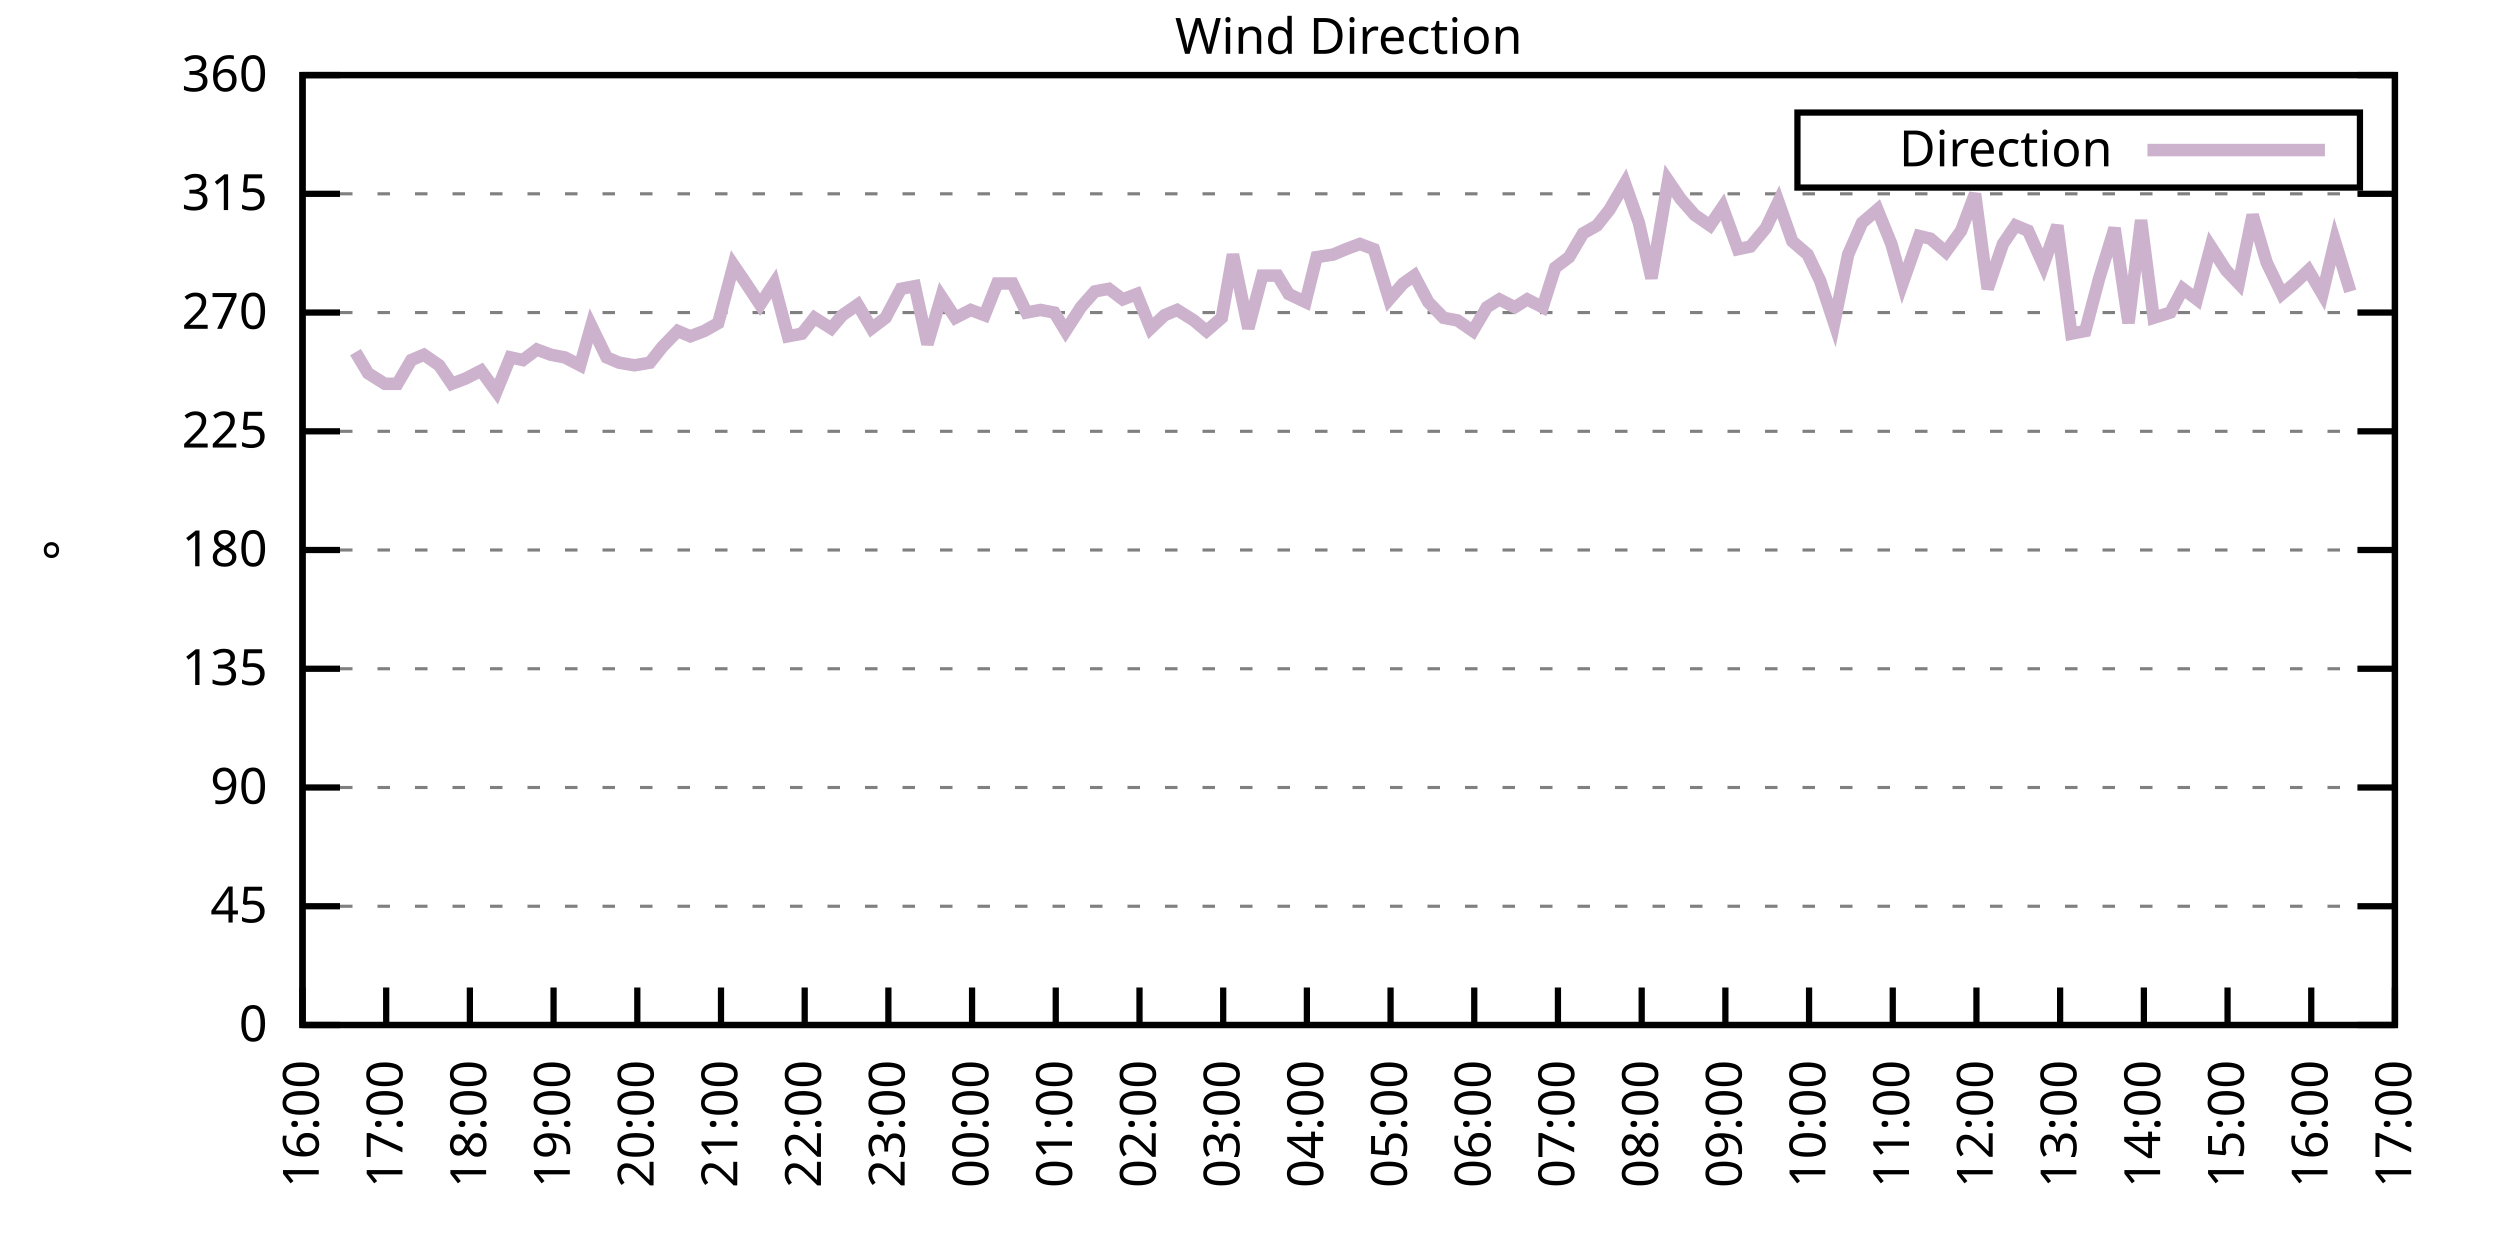
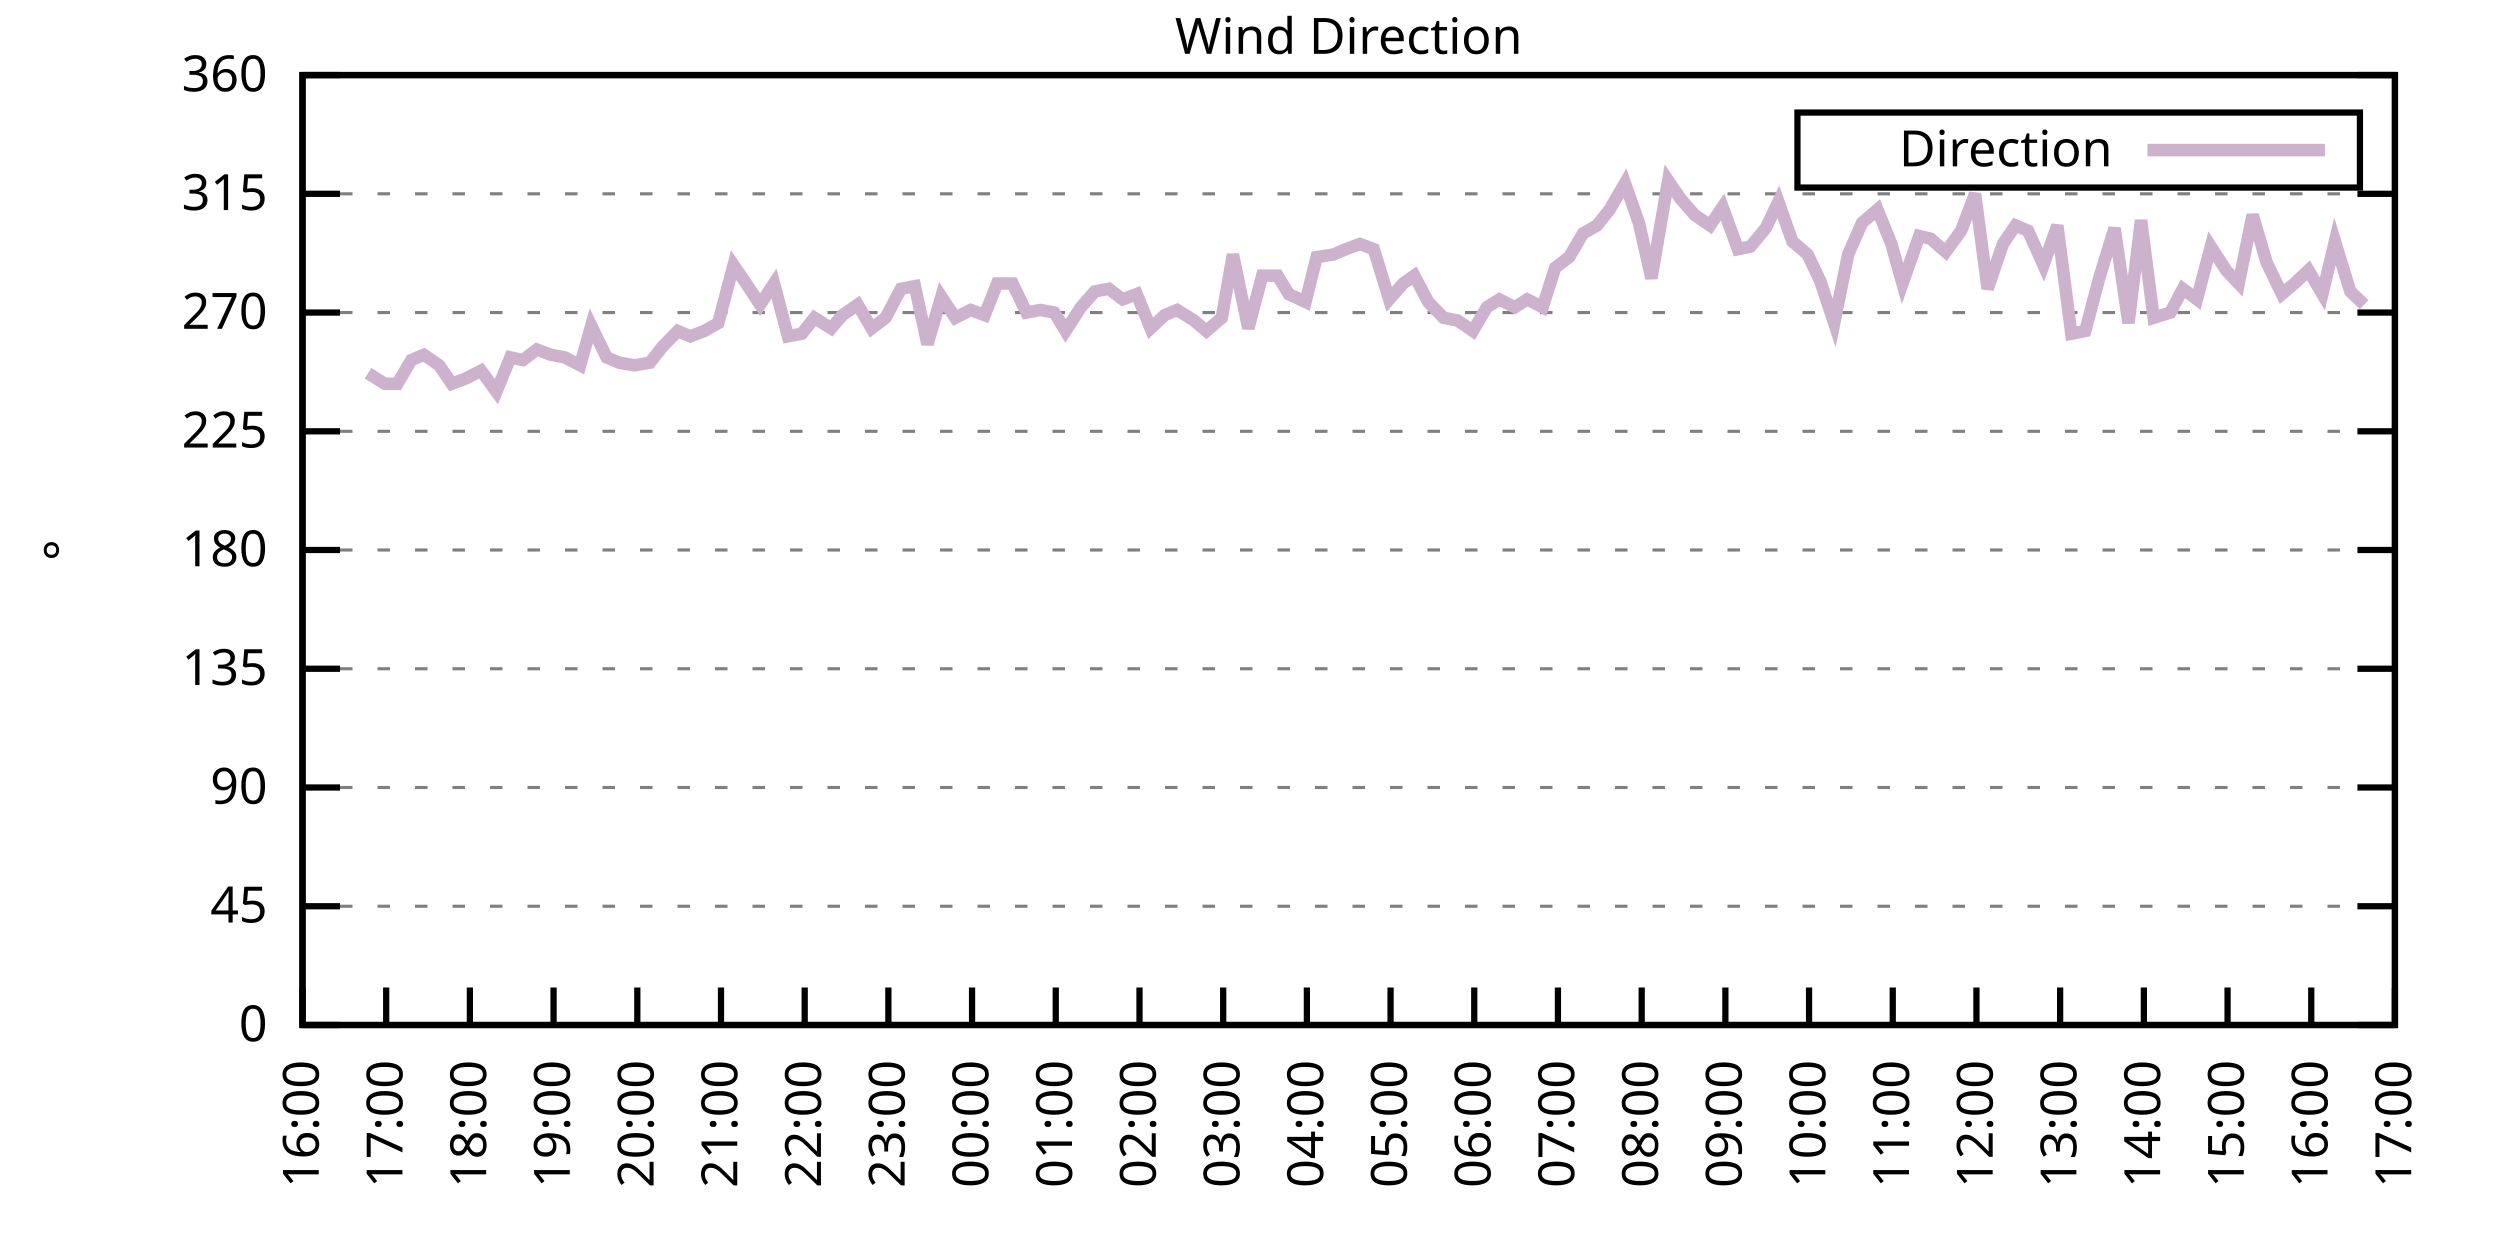
<svg xmlns="http://www.w3.org/2000/svg" xmlns:xlink="http://www.w3.org/1999/xlink" width="400" height="200" viewBox="0 0 400 200">
  <g id="gnuplot_canvas">
    <rect x="0" y="0" width="400" height="200" fill="none" />
    <defs>
      <circle id="gpDot" r="0.5" stroke-width="0.5" stroke="currentColor" />
      <path id="gpPt0" stroke-width="0.333" stroke="currentColor" d="M-1,0 h2 M0,-1 v2" />
      <path id="gpPt1" stroke-width="0.333" stroke="currentColor" d="M-1,-1 L1,1 M1,-1 L-1,1" />
      <path id="gpPt2" stroke-width="0.333" stroke="currentColor" d="M-1,0 L1,0 M0,-1 L0,1 M-1,-1 L1,1 M-1,1 L1,-1" />
      <rect id="gpPt3" stroke-width="0.333" stroke="currentColor" x="-1" y="-1" width="2" height="2" />
      <rect id="gpPt4" stroke-width="0.333" stroke="currentColor" fill="currentColor" x="-1" y="-1" width="2" height="2" />
      <circle id="gpPt5" stroke-width="0.333" stroke="currentColor" cx="0" cy="0" r="1" />
      <use xlink:href="#gpPt5" id="gpPt6" fill="currentColor" stroke="none" />
      <path id="gpPt7" stroke-width="0.333" stroke="currentColor" d="M0,-1.33 L-1.33,0.67 L1.33,0.67 z" />
      <use xlink:href="#gpPt7" id="gpPt8" fill="currentColor" stroke="none" />
      <use xlink:href="#gpPt7" id="gpPt9" stroke="currentColor" transform="rotate(180)" />
      <use xlink:href="#gpPt9" id="gpPt10" fill="currentColor" stroke="none" />
      <use xlink:href="#gpPt3" id="gpPt11" stroke="currentColor" transform="rotate(45)" />
      <use xlink:href="#gpPt11" id="gpPt12" fill="currentColor" stroke="none" />
      <path id="gpPt13" stroke-width="0.333" stroke="currentColor" d="M0,1.330 L1.265,0.411 L0.782,-1.067 L-0.782,-1.076 L-1.265,0.411 z" />
      <use xlink:href="#gpPt13" id="gpPt14" fill="currentColor" stroke="none" />
      <filter id="textbox" filterUnits="objectBoundingBox" x="0" y="0" height="1" width="1">
        <feFlood flood-color="white" flood-opacity="1" result="bgnd" />
        <feComposite in="SourceGraphic" in2="bgnd" operator="atop" />
      </filter>
      <filter id="greybox" filterUnits="objectBoundingBox" x="0" y="0" height="1" width="1">
        <feFlood flood-color="lightgrey" flood-opacity="1" result="grey" />
        <feComposite in="SourceGraphic" in2="grey" operator="atop" />
      </filter>
    </defs>
    <g fill="none" color="white" stroke="currentColor" stroke-width="1.00" stroke-linecap="butt" stroke-linejoin="miter">
</g>
    <g fill="none" color="black" stroke="currentColor" stroke-width="1.00" stroke-linecap="butt" stroke-linejoin="miter">
      <g stroke="none" shape-rendering="crispEdges">
        <polygon fill="rgb(255, 255, 255)" points="48.40,164.00 383.18,164.00 383.18,12.02 48.40,12.02 " />
      </g>
    </g>
    <g fill="none" color="black" stroke="currentColor" stroke-width="1.00" stroke-linecap="butt" stroke-linejoin="miter">
</g>
    <g fill="none" color="black" stroke="black" stroke-width="0.50" stroke-linecap="butt" stroke-linejoin="miter">
</g>
    <g fill="none" color="gray" stroke="currentColor" stroke-width="0.50" stroke-linecap="butt" stroke-linejoin="miter">
      <path stroke="gray" stroke-dasharray="2,4" class="gridline" d="M48.40,164.00 L383.19,164.00  " />
    </g>
    <g fill="none" color="gray" stroke="gray" stroke-width="1.00" stroke-linecap="butt" stroke-linejoin="miter">
</g>
    <g fill="none" color="black" stroke="currentColor" stroke-width="1.00" stroke-linecap="butt" stroke-linejoin="miter">
      <path stroke="black" d="M48.40,164.00 L54.40,164.00 M383.19,164.00 L377.19,164.00  " />
      <g transform="translate(42.80,166.60)" stroke="none" fill="black" font-family="Sans" font-size="8.00" text-anchor="end">
        <text>
          <tspan font-family="Sans"> 0</tspan>
        </text>
      </g>
    </g>
    <g fill="none" color="black" stroke="currentColor" stroke-width="1.00" stroke-linecap="butt" stroke-linejoin="miter">
</g>
    <g fill="none" color="black" stroke="black" stroke-width="0.50" stroke-linecap="butt" stroke-linejoin="miter">
</g>
    <g fill="none" color="gray" stroke="currentColor" stroke-width="0.50" stroke-linecap="butt" stroke-linejoin="miter">
      <path stroke="gray" stroke-dasharray="2,4" class="gridline" d="M48.40,145.00 L383.19,145.00  " />
    </g>
    <g fill="none" color="gray" stroke="gray" stroke-width="1.00" stroke-linecap="butt" stroke-linejoin="miter">
</g>
    <g fill="none" color="black" stroke="currentColor" stroke-width="1.00" stroke-linecap="butt" stroke-linejoin="miter">
      <path stroke="black" d="M48.40,145.00 L54.40,145.00 M383.19,145.00 L377.19,145.00  " />
      <g transform="translate(42.80,147.60)" stroke="none" fill="black" font-family="Sans" font-size="8.00" text-anchor="end">
        <text>
          <tspan font-family="Sans"> 45</tspan>
        </text>
      </g>
    </g>
    <g fill="none" color="black" stroke="currentColor" stroke-width="1.00" stroke-linecap="butt" stroke-linejoin="miter">
</g>
    <g fill="none" color="black" stroke="black" stroke-width="0.50" stroke-linecap="butt" stroke-linejoin="miter">
</g>
    <g fill="none" color="gray" stroke="currentColor" stroke-width="0.50" stroke-linecap="butt" stroke-linejoin="miter">
      <path stroke="gray" stroke-dasharray="2,4" class="gridline" d="M48.40,126.00 L383.19,126.00  " />
    </g>
    <g fill="none" color="gray" stroke="gray" stroke-width="1.00" stroke-linecap="butt" stroke-linejoin="miter">
</g>
    <g fill="none" color="black" stroke="currentColor" stroke-width="1.00" stroke-linecap="butt" stroke-linejoin="miter">
      <path stroke="black" d="M48.40,126.00 L54.40,126.00 M383.19,126.00 L377.19,126.00  " />
      <g transform="translate(42.80,128.60)" stroke="none" fill="black" font-family="Sans" font-size="8.00" text-anchor="end">
        <text>
          <tspan font-family="Sans"> 90</tspan>
        </text>
      </g>
    </g>
    <g fill="none" color="black" stroke="currentColor" stroke-width="1.00" stroke-linecap="butt" stroke-linejoin="miter">
</g>
    <g fill="none" color="black" stroke="black" stroke-width="0.50" stroke-linecap="butt" stroke-linejoin="miter">
</g>
    <g fill="none" color="gray" stroke="currentColor" stroke-width="0.50" stroke-linecap="butt" stroke-linejoin="miter">
      <path stroke="gray" stroke-dasharray="2,4" class="gridline" d="M48.40,107.00 L383.19,107.00  " />
    </g>
    <g fill="none" color="gray" stroke="gray" stroke-width="1.00" stroke-linecap="butt" stroke-linejoin="miter">
</g>
    <g fill="none" color="black" stroke="currentColor" stroke-width="1.00" stroke-linecap="butt" stroke-linejoin="miter">
      <path stroke="black" d="M48.40,107.00 L54.40,107.00 M383.19,107.00 L377.19,107.00  " />
      <g transform="translate(42.80,109.60)" stroke="none" fill="black" font-family="Sans" font-size="8.00" text-anchor="end">
        <text>
          <tspan font-family="Sans"> 135</tspan>
        </text>
      </g>
    </g>
    <g fill="none" color="black" stroke="currentColor" stroke-width="1.00" stroke-linecap="butt" stroke-linejoin="miter">
</g>
    <g fill="none" color="black" stroke="black" stroke-width="0.50" stroke-linecap="butt" stroke-linejoin="miter">
</g>
    <g fill="none" color="gray" stroke="currentColor" stroke-width="0.50" stroke-linecap="butt" stroke-linejoin="miter">
      <path stroke="gray" stroke-dasharray="2,4" class="gridline" d="M48.40,88.00 L383.19,88.00  " />
    </g>
    <g fill="none" color="gray" stroke="gray" stroke-width="1.00" stroke-linecap="butt" stroke-linejoin="miter">
</g>
    <g fill="none" color="black" stroke="currentColor" stroke-width="1.00" stroke-linecap="butt" stroke-linejoin="miter">
      <path stroke="black" d="M48.40,88.00 L54.40,88.00 M383.19,88.00 L377.19,88.00  " />
      <g transform="translate(42.80,90.60)" stroke="none" fill="black" font-family="Sans" font-size="8.00" text-anchor="end">
        <text>
          <tspan font-family="Sans"> 180</tspan>
        </text>
      </g>
    </g>
    <g fill="none" color="black" stroke="currentColor" stroke-width="1.00" stroke-linecap="butt" stroke-linejoin="miter">
</g>
    <g fill="none" color="black" stroke="black" stroke-width="0.50" stroke-linecap="butt" stroke-linejoin="miter">
</g>
    <g fill="none" color="gray" stroke="currentColor" stroke-width="0.50" stroke-linecap="butt" stroke-linejoin="miter">
      <path stroke="gray" stroke-dasharray="2,4" class="gridline" d="M48.40,69.01 L383.19,69.01  " />
    </g>
    <g fill="none" color="gray" stroke="gray" stroke-width="1.00" stroke-linecap="butt" stroke-linejoin="miter">
</g>
    <g fill="none" color="black" stroke="currentColor" stroke-width="1.00" stroke-linecap="butt" stroke-linejoin="miter">
      <path stroke="black" d="M48.40,69.01 L54.40,69.01 M383.19,69.01 L377.19,69.01  " />
      <g transform="translate(42.80,71.61)" stroke="none" fill="black" font-family="Sans" font-size="8.00" text-anchor="end">
        <text>
          <tspan font-family="Sans"> 225</tspan>
        </text>
      </g>
    </g>
    <g fill="none" color="black" stroke="currentColor" stroke-width="1.00" stroke-linecap="butt" stroke-linejoin="miter">
</g>
    <g fill="none" color="black" stroke="black" stroke-width="0.50" stroke-linecap="butt" stroke-linejoin="miter">
</g>
    <g fill="none" color="gray" stroke="currentColor" stroke-width="0.50" stroke-linecap="butt" stroke-linejoin="miter">
      <path stroke="gray" stroke-dasharray="2,4" class="gridline" d="M48.40,50.01 L383.19,50.01  " />
    </g>
    <g fill="none" color="gray" stroke="gray" stroke-width="1.00" stroke-linecap="butt" stroke-linejoin="miter">
</g>
    <g fill="none" color="black" stroke="currentColor" stroke-width="1.00" stroke-linecap="butt" stroke-linejoin="miter">
      <path stroke="black" d="M48.40,50.01 L54.40,50.01 M383.19,50.01 L377.19,50.01  " />
      <g transform="translate(42.80,52.61)" stroke="none" fill="black" font-family="Sans" font-size="8.00" text-anchor="end">
        <text>
          <tspan font-family="Sans"> 270</tspan>
        </text>
      </g>
    </g>
    <g fill="none" color="black" stroke="currentColor" stroke-width="1.00" stroke-linecap="butt" stroke-linejoin="miter">
</g>
    <g fill="none" color="black" stroke="black" stroke-width="0.50" stroke-linecap="butt" stroke-linejoin="miter">
</g>
    <g fill="none" color="gray" stroke="currentColor" stroke-width="0.50" stroke-linecap="butt" stroke-linejoin="miter">
      <path stroke="gray" stroke-dasharray="2,4" class="gridline" d="M48.40,31.01 L383.19,31.01  " />
    </g>
    <g fill="none" color="gray" stroke="gray" stroke-width="1.00" stroke-linecap="butt" stroke-linejoin="miter">
</g>
    <g fill="none" color="black" stroke="currentColor" stroke-width="1.00" stroke-linecap="butt" stroke-linejoin="miter">
      <path stroke="black" d="M48.40,31.01 L54.40,31.01 M383.19,31.01 L377.19,31.01  " />
      <g transform="translate(42.80,33.61)" stroke="none" fill="black" font-family="Sans" font-size="8.00" text-anchor="end">
        <text>
          <tspan font-family="Sans"> 315</tspan>
        </text>
      </g>
    </g>
    <g fill="none" color="black" stroke="currentColor" stroke-width="1.00" stroke-linecap="butt" stroke-linejoin="miter">
</g>
    <g fill="none" color="black" stroke="black" stroke-width="0.50" stroke-linecap="butt" stroke-linejoin="miter">
</g>
    <g fill="none" color="gray" stroke="currentColor" stroke-width="0.50" stroke-linecap="butt" stroke-linejoin="miter">
      <path stroke="gray" stroke-dasharray="2,4" class="gridline" d="M48.40,12.01 L383.19,12.01  " />
    </g>
    <g fill="none" color="gray" stroke="gray" stroke-width="1.00" stroke-linecap="butt" stroke-linejoin="miter">
</g>
    <g fill="none" color="black" stroke="currentColor" stroke-width="1.00" stroke-linecap="butt" stroke-linejoin="miter">
      <path stroke="black" d="M48.40,12.01 L54.40,12.01 M383.19,12.01 L377.19,12.01  " />
      <g transform="translate(42.80,14.61)" stroke="none" fill="black" font-family="Sans" font-size="8.00" text-anchor="end">
        <text>
          <tspan font-family="Sans"> 360</tspan>
        </text>
      </g>
    </g>
    <g fill="none" color="black" stroke="currentColor" stroke-width="1.00" stroke-linecap="butt" stroke-linejoin="miter">
      <path stroke="black" d="M48.40,164.00 L48.40,158.00  " />
      <g transform="translate(51.00,169.60) rotate(270.00)" stroke="none" fill="black" font-family="Sans" font-size="8.00" text-anchor="end">
        <text>
          <tspan font-family="Sans">16:00</tspan>
        </text>
      </g>
    </g>
    <g fill="none" color="black" stroke="currentColor" stroke-width="1.00" stroke-linecap="butt" stroke-linejoin="miter">
      <path stroke="black" d="M61.79,164.00 L61.79,158.00  " />
      <g transform="translate(64.39,169.60) rotate(270.00)" stroke="none" fill="black" font-family="Sans" font-size="8.00" text-anchor="end">
        <text>
          <tspan font-family="Sans">17:00</tspan>
        </text>
      </g>
    </g>
    <g fill="none" color="black" stroke="currentColor" stroke-width="1.00" stroke-linecap="butt" stroke-linejoin="miter">
      <path stroke="black" d="M75.18,164.00 L75.18,158.00  " />
      <g transform="translate(77.78,169.60) rotate(270.00)" stroke="none" fill="black" font-family="Sans" font-size="8.00" text-anchor="end">
        <text>
          <tspan font-family="Sans">18:00</tspan>
        </text>
      </g>
    </g>
    <g fill="none" color="black" stroke="currentColor" stroke-width="1.00" stroke-linecap="butt" stroke-linejoin="miter">
      <path stroke="black" d="M88.57,164.00 L88.57,158.00  " />
      <g transform="translate(91.17,169.60) rotate(270.00)" stroke="none" fill="black" font-family="Sans" font-size="8.00" text-anchor="end">
        <text>
          <tspan font-family="Sans">19:00</tspan>
        </text>
      </g>
    </g>
    <g fill="none" color="black" stroke="currentColor" stroke-width="1.00" stroke-linecap="butt" stroke-linejoin="miter">
      <path stroke="black" d="M101.97,164.00 L101.97,158.00  " />
      <g transform="translate(104.57,169.60) rotate(270.00)" stroke="none" fill="black" font-family="Sans" font-size="8.00" text-anchor="end">
        <text>
          <tspan font-family="Sans">20:00</tspan>
        </text>
      </g>
    </g>
    <g fill="none" color="black" stroke="currentColor" stroke-width="1.00" stroke-linecap="butt" stroke-linejoin="miter">
      <path stroke="black" d="M115.36,164.00 L115.36,158.00  " />
      <g transform="translate(117.96,169.60) rotate(270.00)" stroke="none" fill="black" font-family="Sans" font-size="8.00" text-anchor="end">
        <text>
          <tspan font-family="Sans">21:00</tspan>
        </text>
      </g>
    </g>
    <g fill="none" color="black" stroke="currentColor" stroke-width="1.00" stroke-linecap="butt" stroke-linejoin="miter">
      <path stroke="black" d="M128.75,164.00 L128.75,158.00  " />
      <g transform="translate(131.35,169.60) rotate(270.00)" stroke="none" fill="black" font-family="Sans" font-size="8.00" text-anchor="end">
        <text>
          <tspan font-family="Sans">22:00</tspan>
        </text>
      </g>
    </g>
    <g fill="none" color="black" stroke="currentColor" stroke-width="1.00" stroke-linecap="butt" stroke-linejoin="miter">
      <path stroke="black" d="M142.14,164.00 L142.14,158.00  " />
      <g transform="translate(144.74,169.60) rotate(270.00)" stroke="none" fill="black" font-family="Sans" font-size="8.00" text-anchor="end">
        <text>
          <tspan font-family="Sans">23:00</tspan>
        </text>
      </g>
    </g>
    <g fill="none" color="black" stroke="currentColor" stroke-width="1.00" stroke-linecap="butt" stroke-linejoin="miter">
      <path stroke="black" d="M155.53,164.00 L155.53,158.00  " />
      <g transform="translate(158.13,169.60) rotate(270.00)" stroke="none" fill="black" font-family="Sans" font-size="8.00" text-anchor="end">
        <text>
          <tspan font-family="Sans">00:00</tspan>
        </text>
      </g>
    </g>
    <g fill="none" color="black" stroke="currentColor" stroke-width="1.00" stroke-linecap="butt" stroke-linejoin="miter">
      <path stroke="black" d="M168.92,164.00 L168.92,158.00  " />
      <g transform="translate(171.52,169.60) rotate(270.00)" stroke="none" fill="black" font-family="Sans" font-size="8.00" text-anchor="end">
        <text>
          <tspan font-family="Sans">01:00</tspan>
        </text>
      </g>
    </g>
    <g fill="none" color="black" stroke="currentColor" stroke-width="1.00" stroke-linecap="butt" stroke-linejoin="miter">
      <path stroke="black" d="M182.32,164.00 L182.32,158.00  " />
      <g transform="translate(184.92,169.60) rotate(270.00)" stroke="none" fill="black" font-family="Sans" font-size="8.00" text-anchor="end">
        <text>
          <tspan font-family="Sans">02:00</tspan>
        </text>
      </g>
    </g>
    <g fill="none" color="black" stroke="currentColor" stroke-width="1.00" stroke-linecap="butt" stroke-linejoin="miter">
      <path stroke="black" d="M195.71,164.00 L195.71,158.00  " />
      <g transform="translate(198.31,169.60) rotate(270.00)" stroke="none" fill="black" font-family="Sans" font-size="8.00" text-anchor="end">
        <text>
          <tspan font-family="Sans">03:00</tspan>
        </text>
      </g>
    </g>
    <g fill="none" color="black" stroke="currentColor" stroke-width="1.00" stroke-linecap="butt" stroke-linejoin="miter">
      <path stroke="black" d="M209.10,164.00 L209.10,158.00  " />
      <g transform="translate(211.70,169.60) rotate(270.00)" stroke="none" fill="black" font-family="Sans" font-size="8.00" text-anchor="end">
        <text>
          <tspan font-family="Sans">04:00</tspan>
        </text>
      </g>
    </g>
    <g fill="none" color="black" stroke="currentColor" stroke-width="1.00" stroke-linecap="butt" stroke-linejoin="miter">
      <path stroke="black" d="M222.49,164.00 L222.49,158.00  " />
      <g transform="translate(225.09,169.60) rotate(270.00)" stroke="none" fill="black" font-family="Sans" font-size="8.00" text-anchor="end">
        <text>
          <tspan font-family="Sans">05:00</tspan>
        </text>
      </g>
    </g>
    <g fill="none" color="black" stroke="currentColor" stroke-width="1.00" stroke-linecap="butt" stroke-linejoin="miter">
      <path stroke="black" d="M235.88,164.00 L235.88,158.00  " />
      <g transform="translate(238.48,169.60) rotate(270.00)" stroke="none" fill="black" font-family="Sans" font-size="8.00" text-anchor="end">
        <text>
          <tspan font-family="Sans">06:00</tspan>
        </text>
      </g>
    </g>
    <g fill="none" color="black" stroke="currentColor" stroke-width="1.00" stroke-linecap="butt" stroke-linejoin="miter">
      <path stroke="black" d="M249.27,164.00 L249.27,158.00  " />
      <g transform="translate(251.87,169.60) rotate(270.00)" stroke="none" fill="black" font-family="Sans" font-size="8.00" text-anchor="end">
        <text>
          <tspan font-family="Sans">07:00</tspan>
        </text>
      </g>
    </g>
    <g fill="none" color="black" stroke="currentColor" stroke-width="1.00" stroke-linecap="butt" stroke-linejoin="miter">
      <path stroke="black" d="M262.67,164.00 L262.67,158.00  " />
      <g transform="translate(265.27,169.60) rotate(270.00)" stroke="none" fill="black" font-family="Sans" font-size="8.00" text-anchor="end">
        <text>
          <tspan font-family="Sans">08:00</tspan>
        </text>
      </g>
    </g>
    <g fill="none" color="black" stroke="currentColor" stroke-width="1.00" stroke-linecap="butt" stroke-linejoin="miter">
      <path stroke="black" d="M276.06,164.00 L276.06,158.00  " />
      <g transform="translate(278.66,169.60) rotate(270.00)" stroke="none" fill="black" font-family="Sans" font-size="8.00" text-anchor="end">
        <text>
          <tspan font-family="Sans">09:00</tspan>
        </text>
      </g>
    </g>
    <g fill="none" color="black" stroke="currentColor" stroke-width="1.00" stroke-linecap="butt" stroke-linejoin="miter">
      <path stroke="black" d="M289.45,164.00 L289.45,158.00  " />
      <g transform="translate(292.05,169.60) rotate(270.00)" stroke="none" fill="black" font-family="Sans" font-size="8.00" text-anchor="end">
        <text>
          <tspan font-family="Sans">10:00</tspan>
        </text>
      </g>
    </g>
    <g fill="none" color="black" stroke="currentColor" stroke-width="1.00" stroke-linecap="butt" stroke-linejoin="miter">
      <path stroke="black" d="M302.84,164.00 L302.84,158.00  " />
      <g transform="translate(305.44,169.60) rotate(270.00)" stroke="none" fill="black" font-family="Sans" font-size="8.00" text-anchor="end">
        <text>
          <tspan font-family="Sans">11:00</tspan>
        </text>
      </g>
    </g>
    <g fill="none" color="black" stroke="currentColor" stroke-width="1.00" stroke-linecap="butt" stroke-linejoin="miter">
      <path stroke="black" d="M316.23,164.00 L316.23,158.00  " />
      <g transform="translate(318.83,169.60) rotate(270.00)" stroke="none" fill="black" font-family="Sans" font-size="8.00" text-anchor="end">
        <text>
          <tspan font-family="Sans">12:00</tspan>
        </text>
      </g>
    </g>
    <g fill="none" color="black" stroke="currentColor" stroke-width="1.00" stroke-linecap="butt" stroke-linejoin="miter">
      <path stroke="black" d="M329.62,164.00 L329.62,158.00  " />
      <g transform="translate(332.22,169.60) rotate(270.00)" stroke="none" fill="black" font-family="Sans" font-size="8.00" text-anchor="end">
        <text>
          <tspan font-family="Sans">13:00</tspan>
        </text>
      </g>
    </g>
    <g fill="none" color="black" stroke="currentColor" stroke-width="1.00" stroke-linecap="butt" stroke-linejoin="miter">
      <path stroke="black" d="M343.02,164.00 L343.02,158.00  " />
      <g transform="translate(345.62,169.60) rotate(270.00)" stroke="none" fill="black" font-family="Sans" font-size="8.00" text-anchor="end">
        <text>
          <tspan font-family="Sans">14:00</tspan>
        </text>
      </g>
    </g>
    <g fill="none" color="black" stroke="currentColor" stroke-width="1.00" stroke-linecap="butt" stroke-linejoin="miter">
      <path stroke="black" d="M356.41,164.00 L356.41,158.00  " />
      <g transform="translate(359.01,169.60) rotate(270.00)" stroke="none" fill="black" font-family="Sans" font-size="8.00" text-anchor="end">
        <text>
          <tspan font-family="Sans">15:00</tspan>
        </text>
      </g>
    </g>
    <g fill="none" color="black" stroke="currentColor" stroke-width="1.00" stroke-linecap="butt" stroke-linejoin="miter">
      <path stroke="black" d="M369.80,164.00 L369.80,158.00  " />
      <g transform="translate(372.40,169.60) rotate(270.00)" stroke="none" fill="black" font-family="Sans" font-size="8.00" text-anchor="end">
        <text>
          <tspan font-family="Sans">16:00</tspan>
        </text>
      </g>
    </g>
    <g fill="none" color="black" stroke="currentColor" stroke-width="1.00" stroke-linecap="butt" stroke-linejoin="miter">
      <path stroke="black" d="M383.19,164.00 L383.19,158.00  " />
      <g transform="translate(385.79,169.60) rotate(270.00)" stroke="none" fill="black" font-family="Sans" font-size="8.00" text-anchor="end">
        <text>
          <tspan font-family="Sans">17:00</tspan>
        </text>
      </g>
    </g>
    <g fill="none" color="black" stroke="currentColor" stroke-width="1.00" stroke-linecap="butt" stroke-linejoin="miter">
</g>
    <g fill="none" color="black" stroke="currentColor" stroke-width="1.00" stroke-linecap="butt" stroke-linejoin="miter">
      <path stroke="black" d="M48.40,12.01 L48.40,164.00 L383.19,164.00 L383.19,12.01 L48.40,12.01 Z  " />
    </g>
    <g fill="none" color="black" stroke="currentColor" stroke-width="1.00" stroke-linecap="butt" stroke-linejoin="miter">
</g>
    <g fill="none" color="black" stroke="currentColor" stroke-width="1.00" stroke-linecap="butt" stroke-linejoin="miter">
      <path stroke="black" d="M287.59,30.01 L287.59,18.01 L377.59,18.01 L377.59,30.01 L287.59,30.01 Z  " />
    </g>
    <g id="Wind_direction_plot_1">
      <g fill="none" color="white" stroke="black" stroke-width="2.00" stroke-linecap="butt" stroke-linejoin="miter">
</g>
      <g fill="none" color="black" stroke="currentColor" stroke-width="2.00" stroke-linecap="butt" stroke-linejoin="miter">
        <g transform="translate(337.99,26.61)" stroke="none" fill="black" font-family="Sans" font-size="8.00" text-anchor="end">
          <text>
            <tspan font-family="Sans">Direction</tspan>
          </text>
        </g>
      </g>
      <g fill="none" color="black" stroke="currentColor" stroke-width="2.00" stroke-linecap="butt" stroke-linejoin="miter">
-         <path stroke="rgb(204, 178, 204)" d="M343.59,24.01 L371.99,24.01 M56.88,56.34 L58.89,59.72 L61.57,61.41 L63.58,61.41 L65.81,57.61 L67.82,56.76   L70.27,58.45 L72.28,61.41 L74.51,60.56 L76.97,59.30 L79.42,62.67 L81.66,57.18 L83.66,57.61 L85.90,55.92   L88.13,56.76 L90.36,57.18 L92.82,58.45 L94.60,52.12 L97.06,57.18 L99.06,58.03 L101.52,58.45 L103.98,58.03   L105.98,55.50 L108.44,52.96 L110.45,53.81 L112.68,52.96 L114.91,51.70 L117.37,42.41 L119.38,45.36 L121.61,48.74   L123.84,45.36 L126.07,53.81 L128.30,53.39 L130.31,50.85 L132.99,52.54 L134.78,50.43 L137.23,48.74 L139.46,52.54   L141.69,50.85 L144.15,46.21 L146.38,45.79 L148.39,55.07 L150.62,47.47 L152.85,50.85 L155.31,49.59 L157.54,50.43   L159.55,45.36 L162.01,45.36 L164.24,50.01 L166.47,49.59 L168.70,50.01 L170.49,52.96 L172.94,49.16 L175.17,46.63   L177.41,46.21 L179.64,47.90 L181.87,47.05 L184.10,52.54 L186.33,50.43 L188.34,49.59 L191.02,51.27 L193.03,52.96   L195.48,50.85 L197.27,40.72 L199.73,52.54 L201.96,44.10 L204.41,44.10 L206.20,47.05 L208.88,48.32 L210.66,41.14   L213.34,40.72 L215.35,39.87 L217.58,39.03 L219.81,39.87 L222.27,47.90 L224.50,45.36 L226.29,44.10 L228.52,48.32   L230.97,50.85 L233.20,51.27 L235.66,52.96 L237.89,49.16 L239.90,47.90 L242.36,49.16 L244.36,47.90 L246.82,49.16   L248.83,42.83 L251.06,41.14 L253.29,37.34 L255.52,36.08 L257.53,33.54 L259.99,29.32 L262.22,35.65 L264.23,44.52   L266.91,28.90 L268.92,31.85 L271.15,34.39 L273.60,36.08 L275.61,33.12 L278.07,39.87 L280.07,39.45 L282.53,36.50   L284.54,32.28 L286.77,38.61 L289.23,40.72 L291.23,44.94 L293.47,51.70 L295.70,40.72 L297.93,35.65 L300.39,33.54   L302.62,39.03 L304.40,45.36 L307.08,37.76 L308.87,38.19 L311.32,40.30 L313.78,36.92 L316.01,31.01 L318.02,46.21   L320.47,39.03 L322.48,36.08 L324.49,36.92 L326.95,42.41 L329.18,36.08 L331.41,53.39 L333.64,52.96 L335.87,44.52   L338.33,36.50 L340.56,51.70 L342.57,35.23 L344.58,50.85 L347.26,50.01 L349.26,46.21 L351.50,47.90 L353.73,39.45   L356.18,43.25 L358.19,45.36 L360.42,34.39 L362.66,41.99 L365.11,47.05 L367.12,45.36 L369.35,43.25 L371.58,47.05   L373.59,38.61 L376.05,46.63  " />
+         <path stroke="rgb(204, 178, 204)" d="M343.59,24.01 L371.99,24.01 M58.89,59.72 L61.57,61.41 L63.58,61.41 L65.81,57.61 L67.82,56.76 L70.27,58.45   L72.28,61.41 L74.51,60.56 L76.97,59.30 L79.42,62.67 L81.66,57.18 L83.66,57.61 L85.90,55.92 L88.13,56.76   L90.36,57.18 L92.82,58.45 L94.60,52.12 L97.06,57.18 L99.06,58.03 L101.52,58.45 L103.98,58.03 L105.98,55.50   L108.44,52.96 L110.45,53.81 L112.68,52.96 L114.91,51.70 L117.37,42.41 L119.38,45.36 L121.61,48.74 L123.84,45.36   L126.07,53.81 L128.30,53.39 L130.31,50.85 L132.99,52.54 L134.78,50.43 L137.23,48.74 L139.46,52.54 L141.69,50.85   L144.15,46.21 L146.38,45.79 L148.39,55.07 L150.62,47.47 L152.85,50.85 L155.31,49.59 L157.54,50.43 L159.55,45.36   L162.01,45.36 L164.24,50.01 L166.47,49.59 L168.70,50.01 L170.49,52.96 L172.94,49.16 L175.17,46.63 L177.41,46.21   L179.64,47.90 L181.87,47.05 L184.10,52.54 L186.33,50.43 L188.34,49.59 L191.02,51.27 L193.03,52.96 L195.48,50.85   L197.27,40.72 L199.73,52.54 L201.96,44.10 L204.41,44.10 L206.20,47.05 L208.88,48.32 L210.66,41.14 L213.34,40.72   L215.35,39.87 L217.58,39.03 L219.81,39.87 L222.27,47.90 L224.50,45.36 L226.29,44.10 L228.52,48.32 L230.97,50.85   L233.20,51.27 L235.66,52.96 L237.89,49.16 L239.90,47.90 L242.36,49.16 L244.36,47.90 L246.82,49.16 L248.83,42.83   L251.06,41.14 L253.29,37.34 L255.52,36.08 L257.53,33.54 L259.99,29.32 L262.22,35.65 L264.23,44.52 L266.91,28.90   L268.92,31.85 L271.15,34.39 L273.60,36.08 L275.61,33.12 L278.07,39.87 L280.07,39.45 L282.53,36.50 L284.54,32.28   L286.77,38.61 L289.23,40.72 L291.23,44.94 L293.47,51.70 L295.70,40.72 L297.93,35.65 L300.39,33.54 L302.62,39.03   L304.40,45.36 L307.08,37.76 L308.87,38.19 L311.32,40.30 L313.78,36.92 L316.01,31.01 L318.02,46.21 L320.47,39.03   L322.48,36.08 L324.49,36.92 L326.95,42.41 L329.18,36.08 L331.41,53.39 L333.64,52.96 L335.87,44.52 L338.33,36.50   L340.56,51.70 L342.57,35.23 L344.58,50.85 L347.26,50.01 L349.26,46.21 L351.50,47.90 L353.73,39.45 L356.18,43.25   L358.19,45.36 L360.42,34.39 L362.66,41.99 L365.11,47.05 L367.12,45.36 L369.35,43.25 L371.58,47.05 L373.59,38.61   L376.05,46.63 L378.28,48.74  " />
      </g>
    </g>
    <g fill="none" color="black" stroke="currentColor" stroke-width="2.00" stroke-linecap="butt" stroke-linejoin="miter">
</g>
    <g fill="none" color="black" stroke="black" stroke-width="1.00" stroke-linecap="butt" stroke-linejoin="miter">
</g>
    <g fill="none" color="black" stroke="currentColor" stroke-width="1.00" stroke-linecap="butt" stroke-linejoin="miter">
      <path stroke="black" d="M48.40,12.01 L48.40,164.00 L383.19,164.00 L383.19,12.01 L48.40,12.01 Z  " />
      <g transform="translate(12.80,88.01) rotate(270.00)" stroke="none" fill="black" font-family="Sans" font-size="8.00" text-anchor="middle">
        <text>
          <tspan font-family="Sans">°</tspan>
        </text>
      </g>
    </g>
    <g fill="none" color="black" stroke="currentColor" stroke-width="1.00" stroke-linecap="butt" stroke-linejoin="miter">
</g>
    <g fill="none" color="black" stroke="currentColor" stroke-width="1.00" stroke-linecap="butt" stroke-linejoin="miter">
      <g transform="translate(215.79,8.61)" stroke="none" fill="black" font-family="Sans" font-size="8.00" text-anchor="middle">
        <text>
          <tspan font-family="Sans">Wind Direction</tspan>
        </text>
      </g>
    </g>
    <g fill="none" color="black" stroke="currentColor" stroke-width="1.00" stroke-linecap="butt" stroke-linejoin="miter">
</g>
  </g>
</svg>
